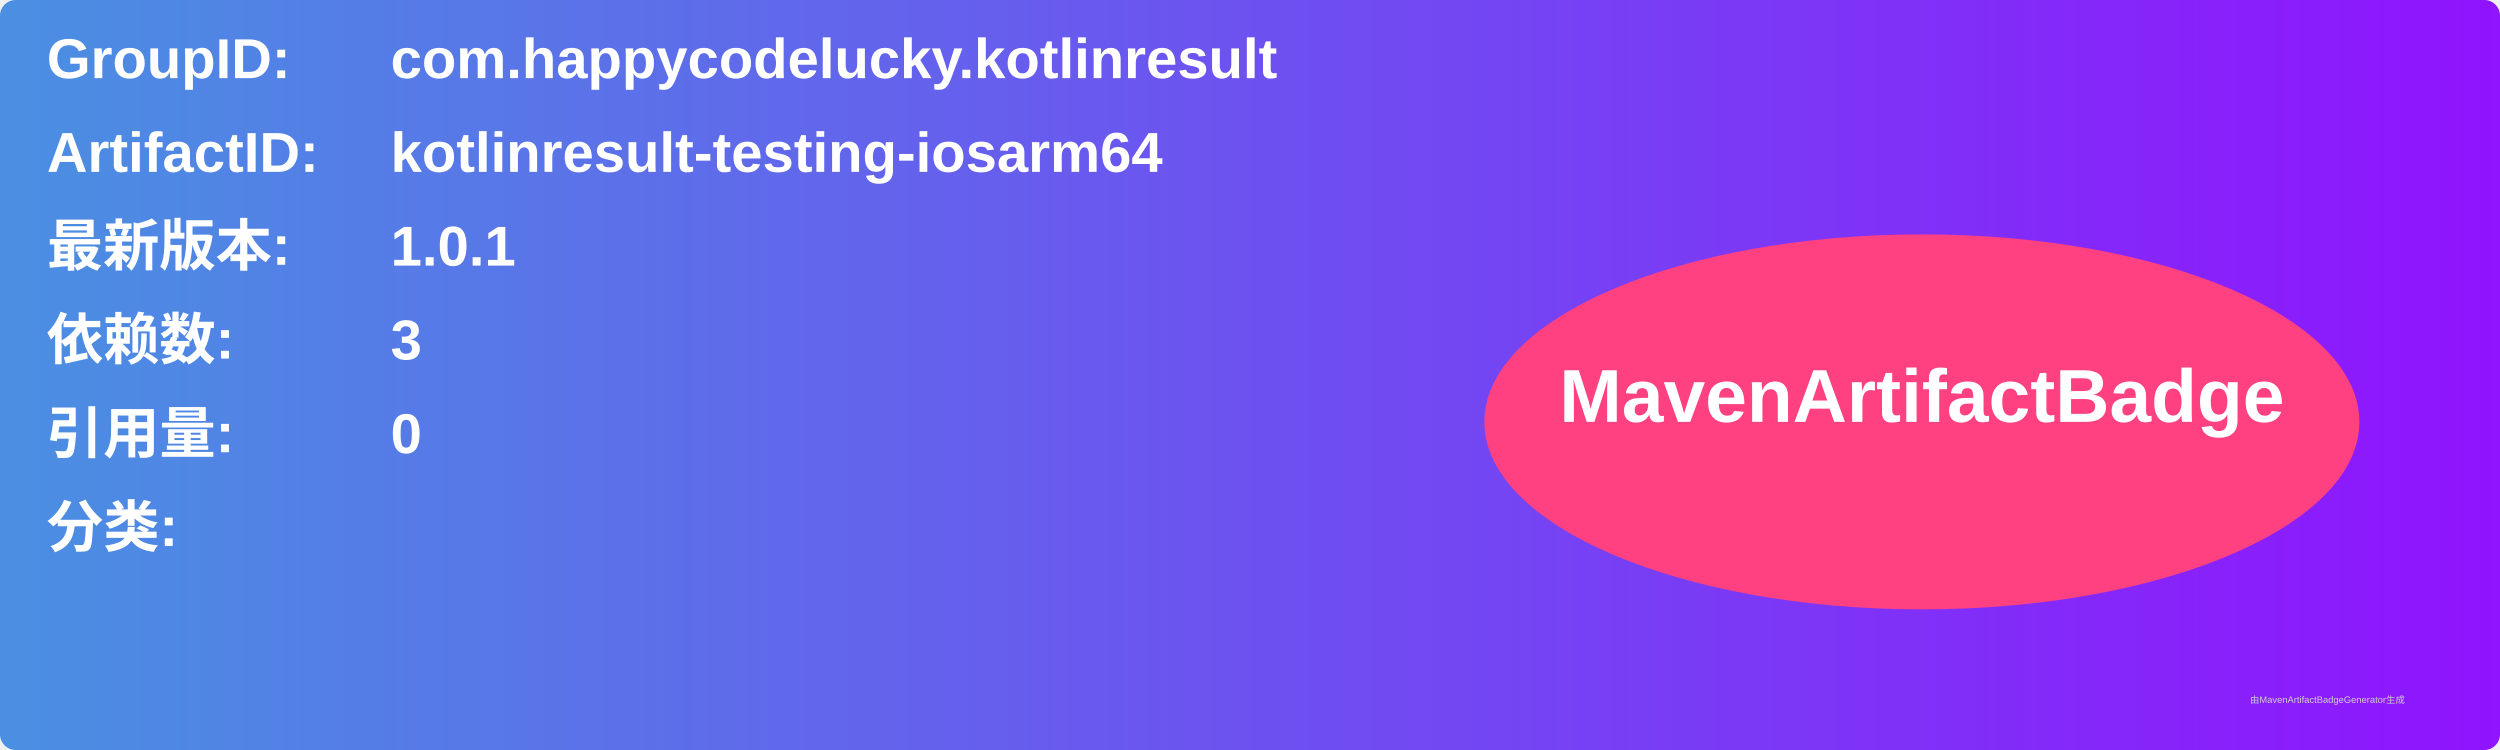
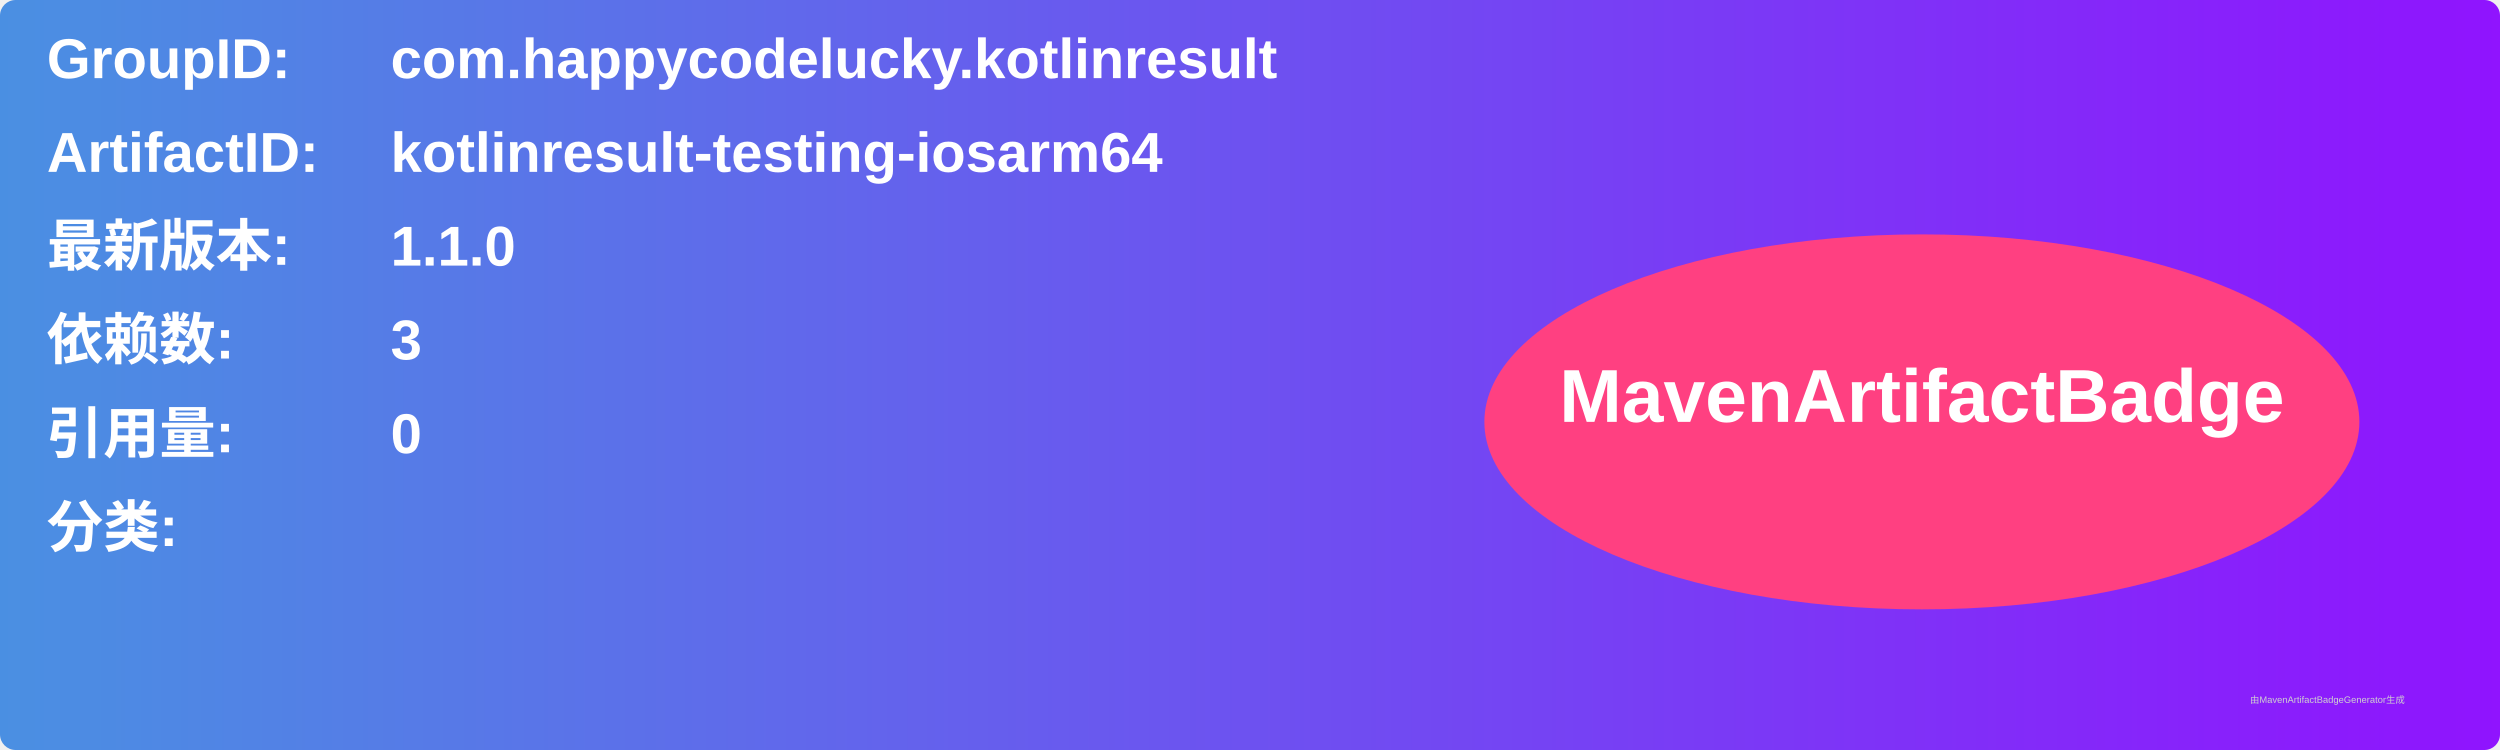
<svg xmlns="http://www.w3.org/2000/svg" width="800" height="240" viewBox="0 0 800 240">
  <linearGradient id="grad" x1="0%" y1="0%" x2="100%" y2="0%">
    <stop offset="0%" stop-color="#4a90e2" />
    <stop offset="100%" stop-color="#9013fe" />
  </linearGradient>
  <rect width="100%" height="100%" rx="5" ry="5" fill="url(#grad)" />
  <g transform="translate(15, 15)">
    <text x="0" y="10" font-family="Arial" font-size="18" fill="white" font-weight="bold" width="260">GroupID:</text>
    <text x="110" y="10" font-family="Arial" font-size="18" fill="white" font-weight="bold" width="460">com.happycodelucky.kotlinresult</text>
    <text x="0" y="40" font-family="Arial" font-size="18" fill="white" font-weight="bold" width="260">ArtifactID:</text>
    <text x="110" y="40" font-family="Arial" font-size="18" fill="white" font-weight="bold" width="460">kotlinresult-testing-iosarm64</text>
    <text x="0" y="70" font-family="Arial" font-size="18" fill="white" font-weight="bold">最新版本:</text>
    <text x="110" y="70" font-family="Arial" font-size="18" fill="white" font-weight="bold">
-       <tspan font-weight="bold">1.0.1</tspan>
+       <tspan font-weight="bold">1.1.0</tspan>
    </text>
    <text x="0" y="100" font-family="Arial" font-size="18" fill="white" font-weight="bold">依赖数: </text>
    <text x="110" y="100" font-family="Arial" font-size="18" fill="white">
      <tspan font-weight="bold">3</tspan>
    </text>
    <text x="0" y="130" font-family="Arial" font-size="18" fill="white" font-weight="bold">引用量: </text>
    <text x="110" y="130" font-family="Arial" font-size="18" fill="white">
      <tspan font-weight="bold">0</tspan>
    </text>
    <text x="0" y="160" font-family="Arial" font-size="18" fill="white" font-weight="bold">分类:</text>
    <text x="10" y="190" font-family="Arial" font-size="10" fill="white">
      <tspan font-weight="bold" />
    </text>
    <ellipse cx="600" cy="120" rx="140" ry="60" fill="#ff4081" />
    <text x="600" y="120" text-anchor="middle" font-family="Arial" font-size="24" fill="white" font-weight="bold">MavenArtifactBadge</text>
  </g>
  <text x="720" y="225" font-family="Arial" font-size="3" fill="#d0d0d0">由MavenArtifactBadgeGenerator生成</text>
</svg>
